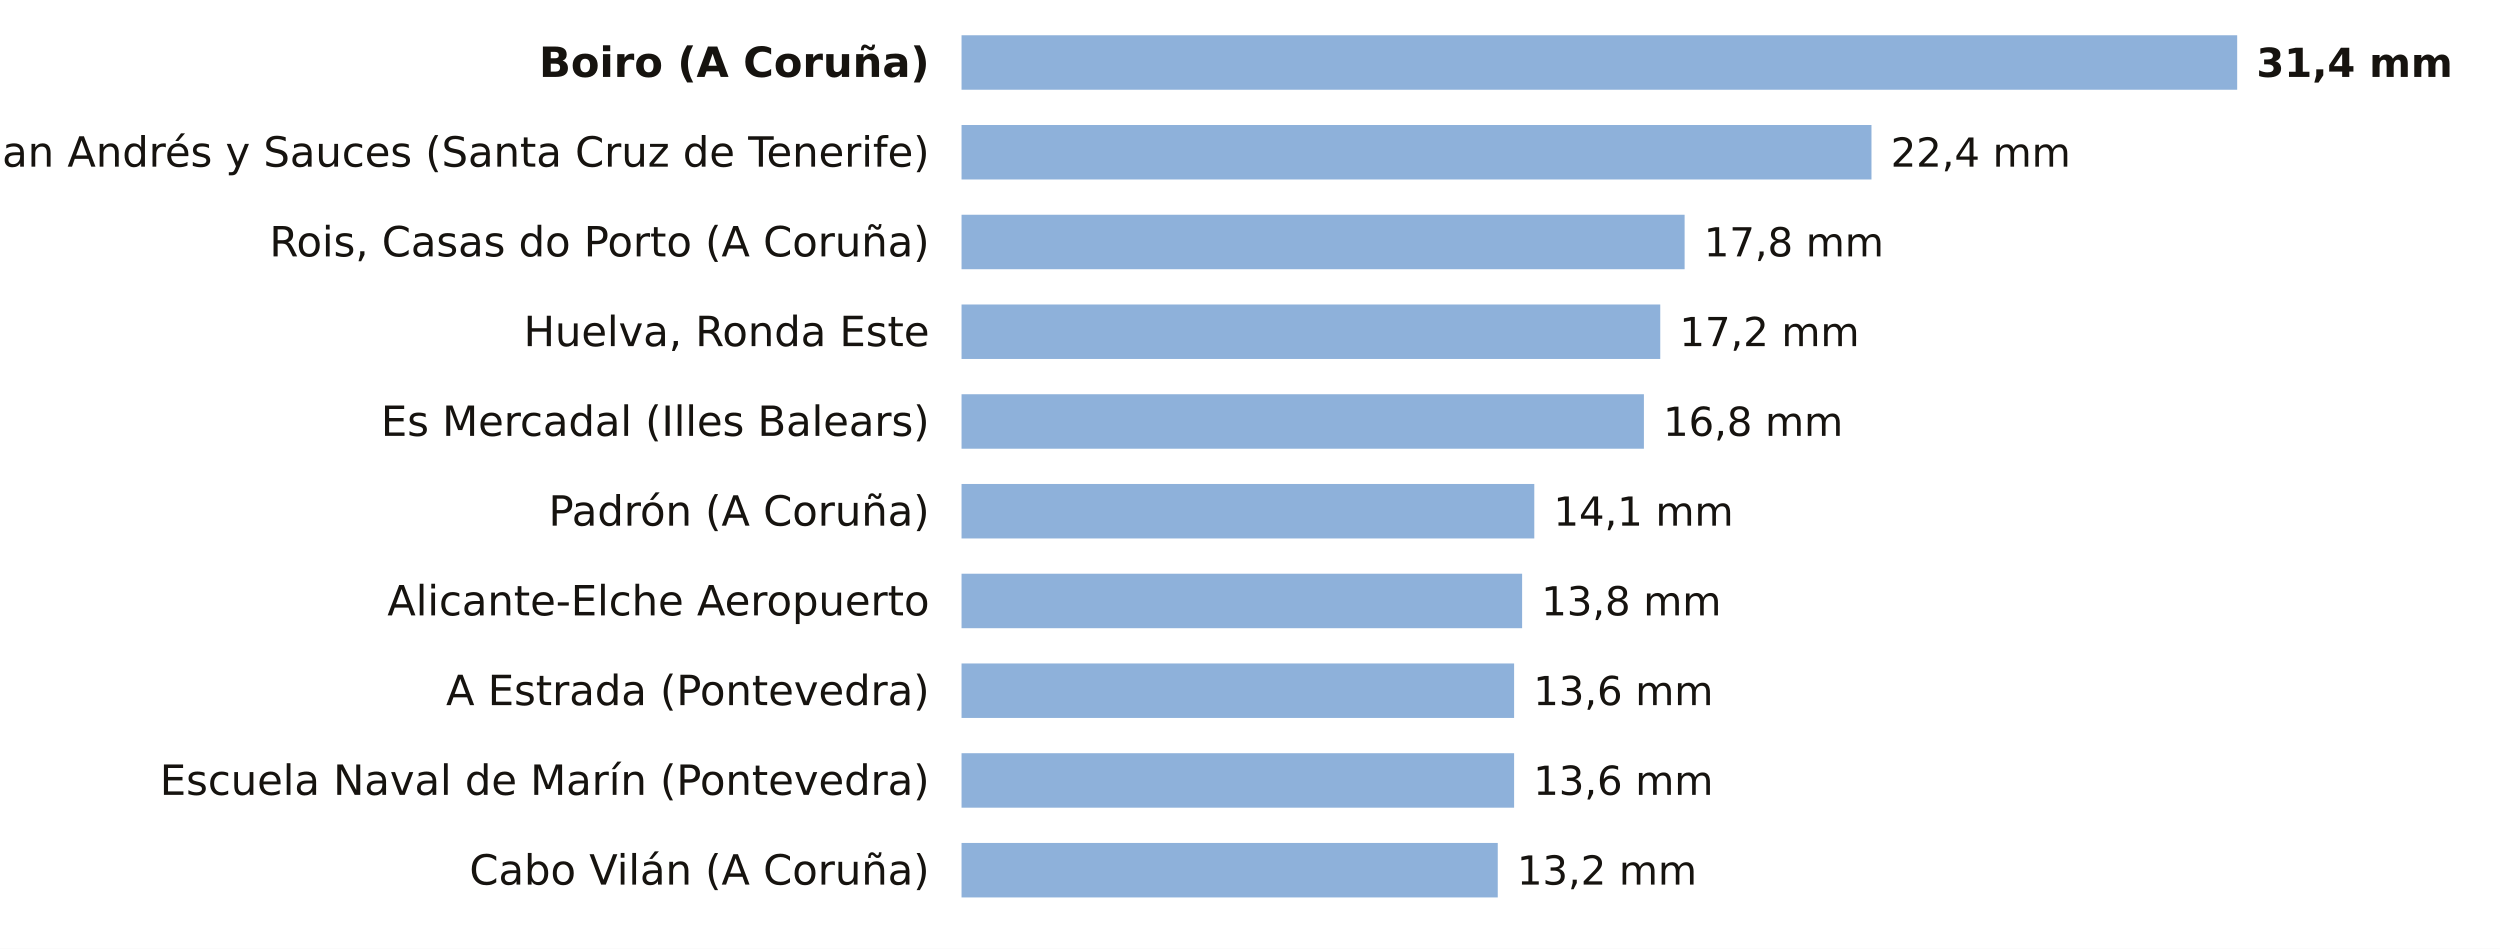
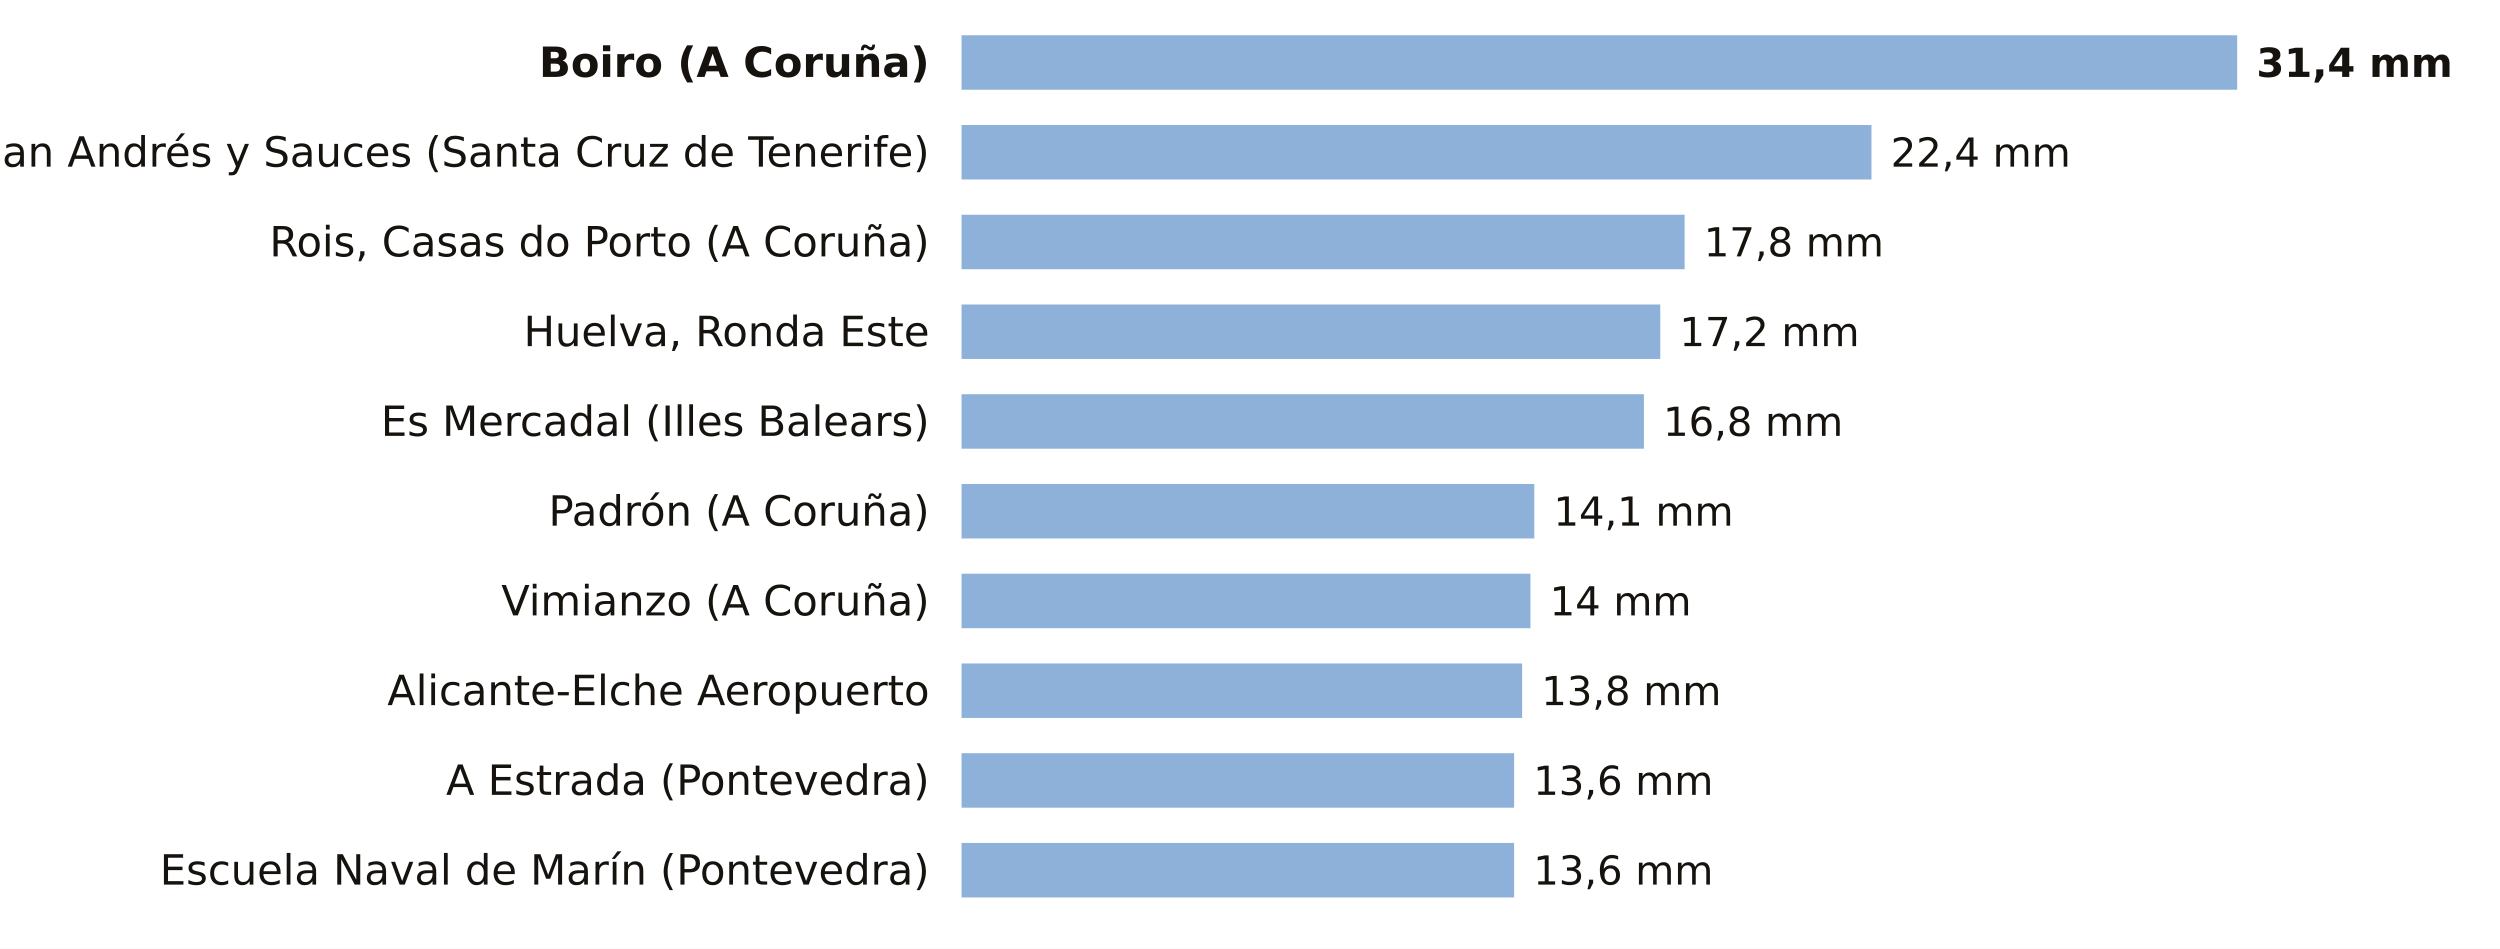
<svg xmlns="http://www.w3.org/2000/svg" viewBox="0 0 780 296" width="780" height="296" role="img" aria-label="La lluvia de los últimos 7 días, estación a estación">
  <rect width="780" height="296" fill="#FFFFFF" />
  <text x="290.0" y="24.0" font-size="13" fill="#16130F" text-anchor="end" font-weight="600" font-family="Public Sans, DejaVu Sans, Arial, sans-serif">Boiro (A Coruña)</text>
  <rect x="300" y="11" width="398.0" height="17" fill="#8EB1DA" />
  <text x="704.0" y="24.0" font-size="12.5" fill="#16130F" text-anchor="start" font-weight="700" font-family="Public Sans, DejaVu Sans, Arial, sans-serif">31,4 mm</text>
  <text x="290.0" y="52.0" font-size="13" fill="#16130F" text-anchor="end" font-weight="400" font-family="Public Sans, DejaVu Sans, Arial, sans-serif">San Andrés y Sauces (Santa Cruz de Tenerife)</text>
  <rect x="300" y="39" width="283.9" height="17" fill="#8EB1DA" />
  <text x="589.9" y="52.0" font-size="12.5" fill="#16130F" text-anchor="start" font-weight="500" font-family="Public Sans, DejaVu Sans, Arial, sans-serif">22,4 mm</text>
  <text x="290.0" y="80.0" font-size="13" fill="#16130F" text-anchor="end" font-weight="400" font-family="Public Sans, DejaVu Sans, Arial, sans-serif">Rois, Casas do Porto (A Coruña)</text>
  <rect x="300" y="67" width="225.6" height="17" fill="#8EB1DA" />
  <text x="531.6" y="80.0" font-size="12.5" fill="#16130F" text-anchor="start" font-weight="500" font-family="Public Sans, DejaVu Sans, Arial, sans-serif">17,8 mm</text>
  <text x="290.0" y="108.0" font-size="13" fill="#16130F" text-anchor="end" font-weight="400" font-family="Public Sans, DejaVu Sans, Arial, sans-serif">Huelva, Ronda Este</text>
  <rect x="300" y="95" width="218.0" height="17" fill="#8EB1DA" />
  <text x="524.0" y="108.0" font-size="12.5" fill="#16130F" text-anchor="start" font-weight="500" font-family="Public Sans, DejaVu Sans, Arial, sans-serif">17,2 mm</text>
  <text x="290.0" y="136.0" font-size="13" fill="#16130F" text-anchor="end" font-weight="400" font-family="Public Sans, DejaVu Sans, Arial, sans-serif">Es Mercadal (Illes Balears)</text>
  <rect x="300" y="123" width="212.9" height="17" fill="#8EB1DA" />
  <text x="518.9" y="136.0" font-size="12.5" fill="#16130F" text-anchor="start" font-weight="500" font-family="Public Sans, DejaVu Sans, Arial, sans-serif">16,8 mm</text>
  <text x="290.0" y="164.0" font-size="13" fill="#16130F" text-anchor="end" font-weight="400" font-family="Public Sans, DejaVu Sans, Arial, sans-serif">Padrón (A Coruña)</text>
  <rect x="300" y="151" width="178.7" height="17" fill="#8EB1DA" />
  <text x="484.7" y="164.0" font-size="12.5" fill="#16130F" text-anchor="start" font-weight="500" font-family="Public Sans, DejaVu Sans, Arial, sans-serif">14,1 mm</text>
-   <text x="290.0" y="192.0" font-size="13" fill="#16130F" text-anchor="end" font-weight="400" font-family="Public Sans, DejaVu Sans, Arial, sans-serif">Alicante-Elche Aeropuerto</text>
-   <rect x="300" y="179" width="174.9" height="17" fill="#8EB1DA" />
-   <text x="480.9" y="192.0" font-size="12.5" fill="#16130F" text-anchor="start" font-weight="500" font-family="Public Sans, DejaVu Sans, Arial, sans-serif">13,8 mm</text>
-   <text x="290.0" y="220.0" font-size="13" fill="#16130F" text-anchor="end" font-weight="400" font-family="Public Sans, DejaVu Sans, Arial, sans-serif">A Estrada (Pontevedra)</text>
-   <rect x="300" y="207" width="172.4" height="17" fill="#8EB1DA" />
-   <text x="478.4" y="220.0" font-size="12.5" fill="#16130F" text-anchor="start" font-weight="500" font-family="Public Sans, DejaVu Sans, Arial, sans-serif">13,6 mm</text>
-   <text x="290.0" y="248.0" font-size="13" fill="#16130F" text-anchor="end" font-weight="400" font-family="Public Sans, DejaVu Sans, Arial, sans-serif">Escuela Naval de Marín (Pontevedra)</text>
+   <text x="290.0" y="192.0" font-size="13" fill="#16130F" text-anchor="end" font-weight="400" font-family="Public Sans, DejaVu Sans, Arial, sans-serif">Vimianzo (A Coruña)</text>
+   <rect x="300" y="179" width="177.5" height="17" fill="#8EB1DA" />
+   <text x="483.5" y="192.0" font-size="12.5" fill="#16130F" text-anchor="start" font-weight="500" font-family="Public Sans, DejaVu Sans, Arial, sans-serif">14 mm</text>
+   <text x="290.0" y="220.0" font-size="13" fill="#16130F" text-anchor="end" font-weight="400" font-family="Public Sans, DejaVu Sans, Arial, sans-serif">Alicante-Elche Aeropuerto</text>
+   <rect x="300" y="207" width="174.9" height="17" fill="#8EB1DA" />
+   <text x="480.9" y="220.0" font-size="12.5" fill="#16130F" text-anchor="start" font-weight="500" font-family="Public Sans, DejaVu Sans, Arial, sans-serif">13,8 mm</text>
+   <text x="290.0" y="248.0" font-size="13" fill="#16130F" text-anchor="end" font-weight="400" font-family="Public Sans, DejaVu Sans, Arial, sans-serif">A Estrada (Pontevedra)</text>
  <rect x="300" y="235" width="172.4" height="17" fill="#8EB1DA" />
  <text x="478.4" y="248.0" font-size="12.5" fill="#16130F" text-anchor="start" font-weight="500" font-family="Public Sans, DejaVu Sans, Arial, sans-serif">13,6 mm</text>
-   <text x="290.0" y="276.0" font-size="13" fill="#16130F" text-anchor="end" font-weight="400" font-family="Public Sans, DejaVu Sans, Arial, sans-serif">Cabo Vilán (A Coruña)</text>
-   <rect x="300" y="263" width="167.3" height="17" fill="#8EB1DA" />
-   <text x="473.3" y="276.0" font-size="12.5" fill="#16130F" text-anchor="start" font-weight="500" font-family="Public Sans, DejaVu Sans, Arial, sans-serif">13,2 mm</text>
+   <text x="290.0" y="276.0" font-size="13" fill="#16130F" text-anchor="end" font-weight="400" font-family="Public Sans, DejaVu Sans, Arial, sans-serif">Escuela Naval de Marín (Pontevedra)</text>
+   <rect x="300" y="263" width="172.4" height="17" fill="#8EB1DA" />
+   <text x="478.4" y="276.0" font-size="12.5" fill="#16130F" text-anchor="start" font-weight="500" font-family="Public Sans, DejaVu Sans, Arial, sans-serif">13,6 mm</text>
</svg>
